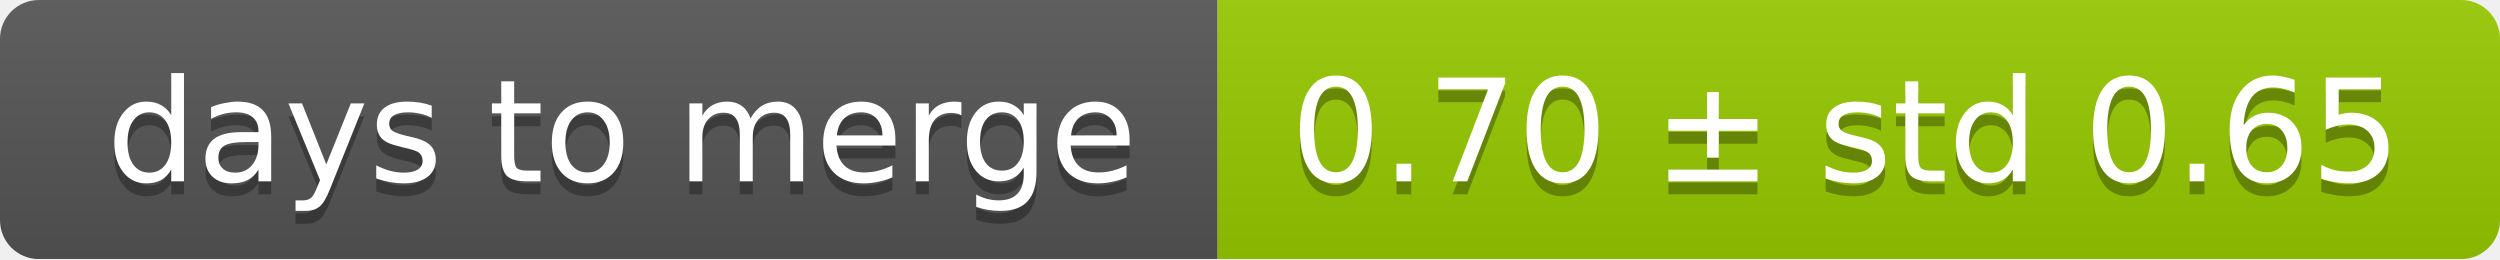
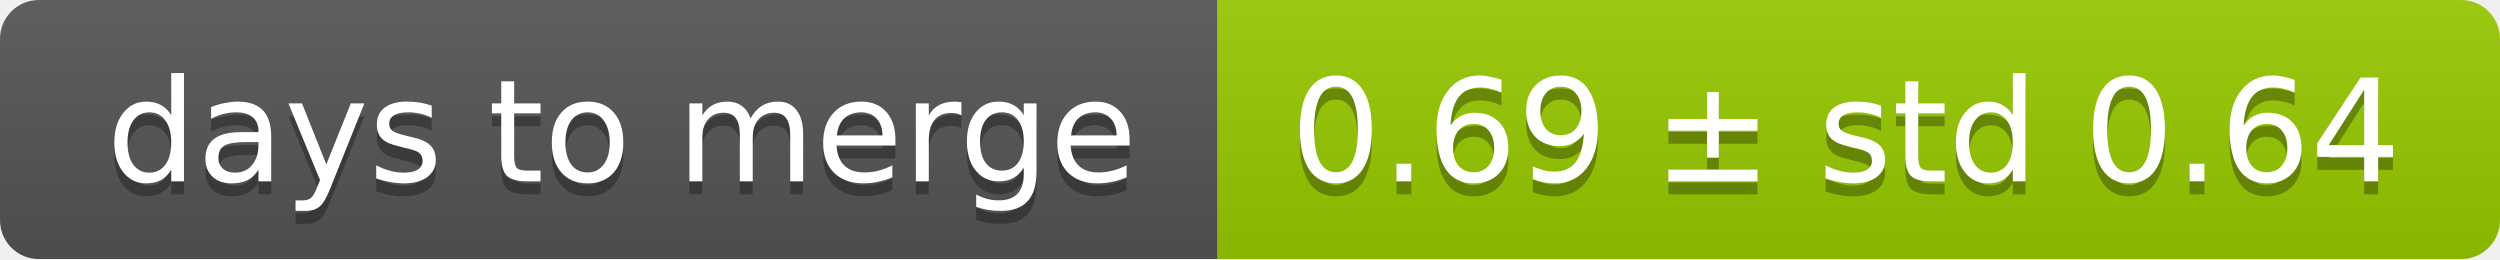
<svg xmlns="http://www.w3.org/2000/svg" width="193" height="20">
  <linearGradient id="smooth" x2="0" y2="100%">
    <stop offset="0" stop-color="#bbb" stop-opacity=".1" />
    <stop offset="1" stop-opacity=".1" />
  </linearGradient>
  <mask id="round">
    <rect width="193" height="20" rx="3" fill="#fff" />
  </mask>
  <g mask="url(#round)">
    <rect width="94" height="20" fill="#555" />
    <rect x="94" width="99" height="20" fill="#97ca00" />
    <rect width="193" height="20" fill="url(#smooth)" />
  </g>
  <g fill="#fff" text-anchor="middle" font-family="DejaVu Sans,Verdana,Geneva,sans-serif" font-size="11">
    <text x="48" y="15" fill="#010101" fill-opacity=".3">days to merge</text>
    <text x="48" y="14">days to merge</text>
-     <text x="142.5" y="15" fill="#010101" fill-opacity=".3">0.70 ± std 0.65</text>
-     <text x="142.5" y="14">0.70 ± std 0.65</text>
+     <text x="142.5" y="15" fill="#010101" fill-opacity=".3">0.69 ± std 0.64</text>
+     <text x="142.5" y="14">0.69 ± std 0.64</text>
  </g>
</svg>
